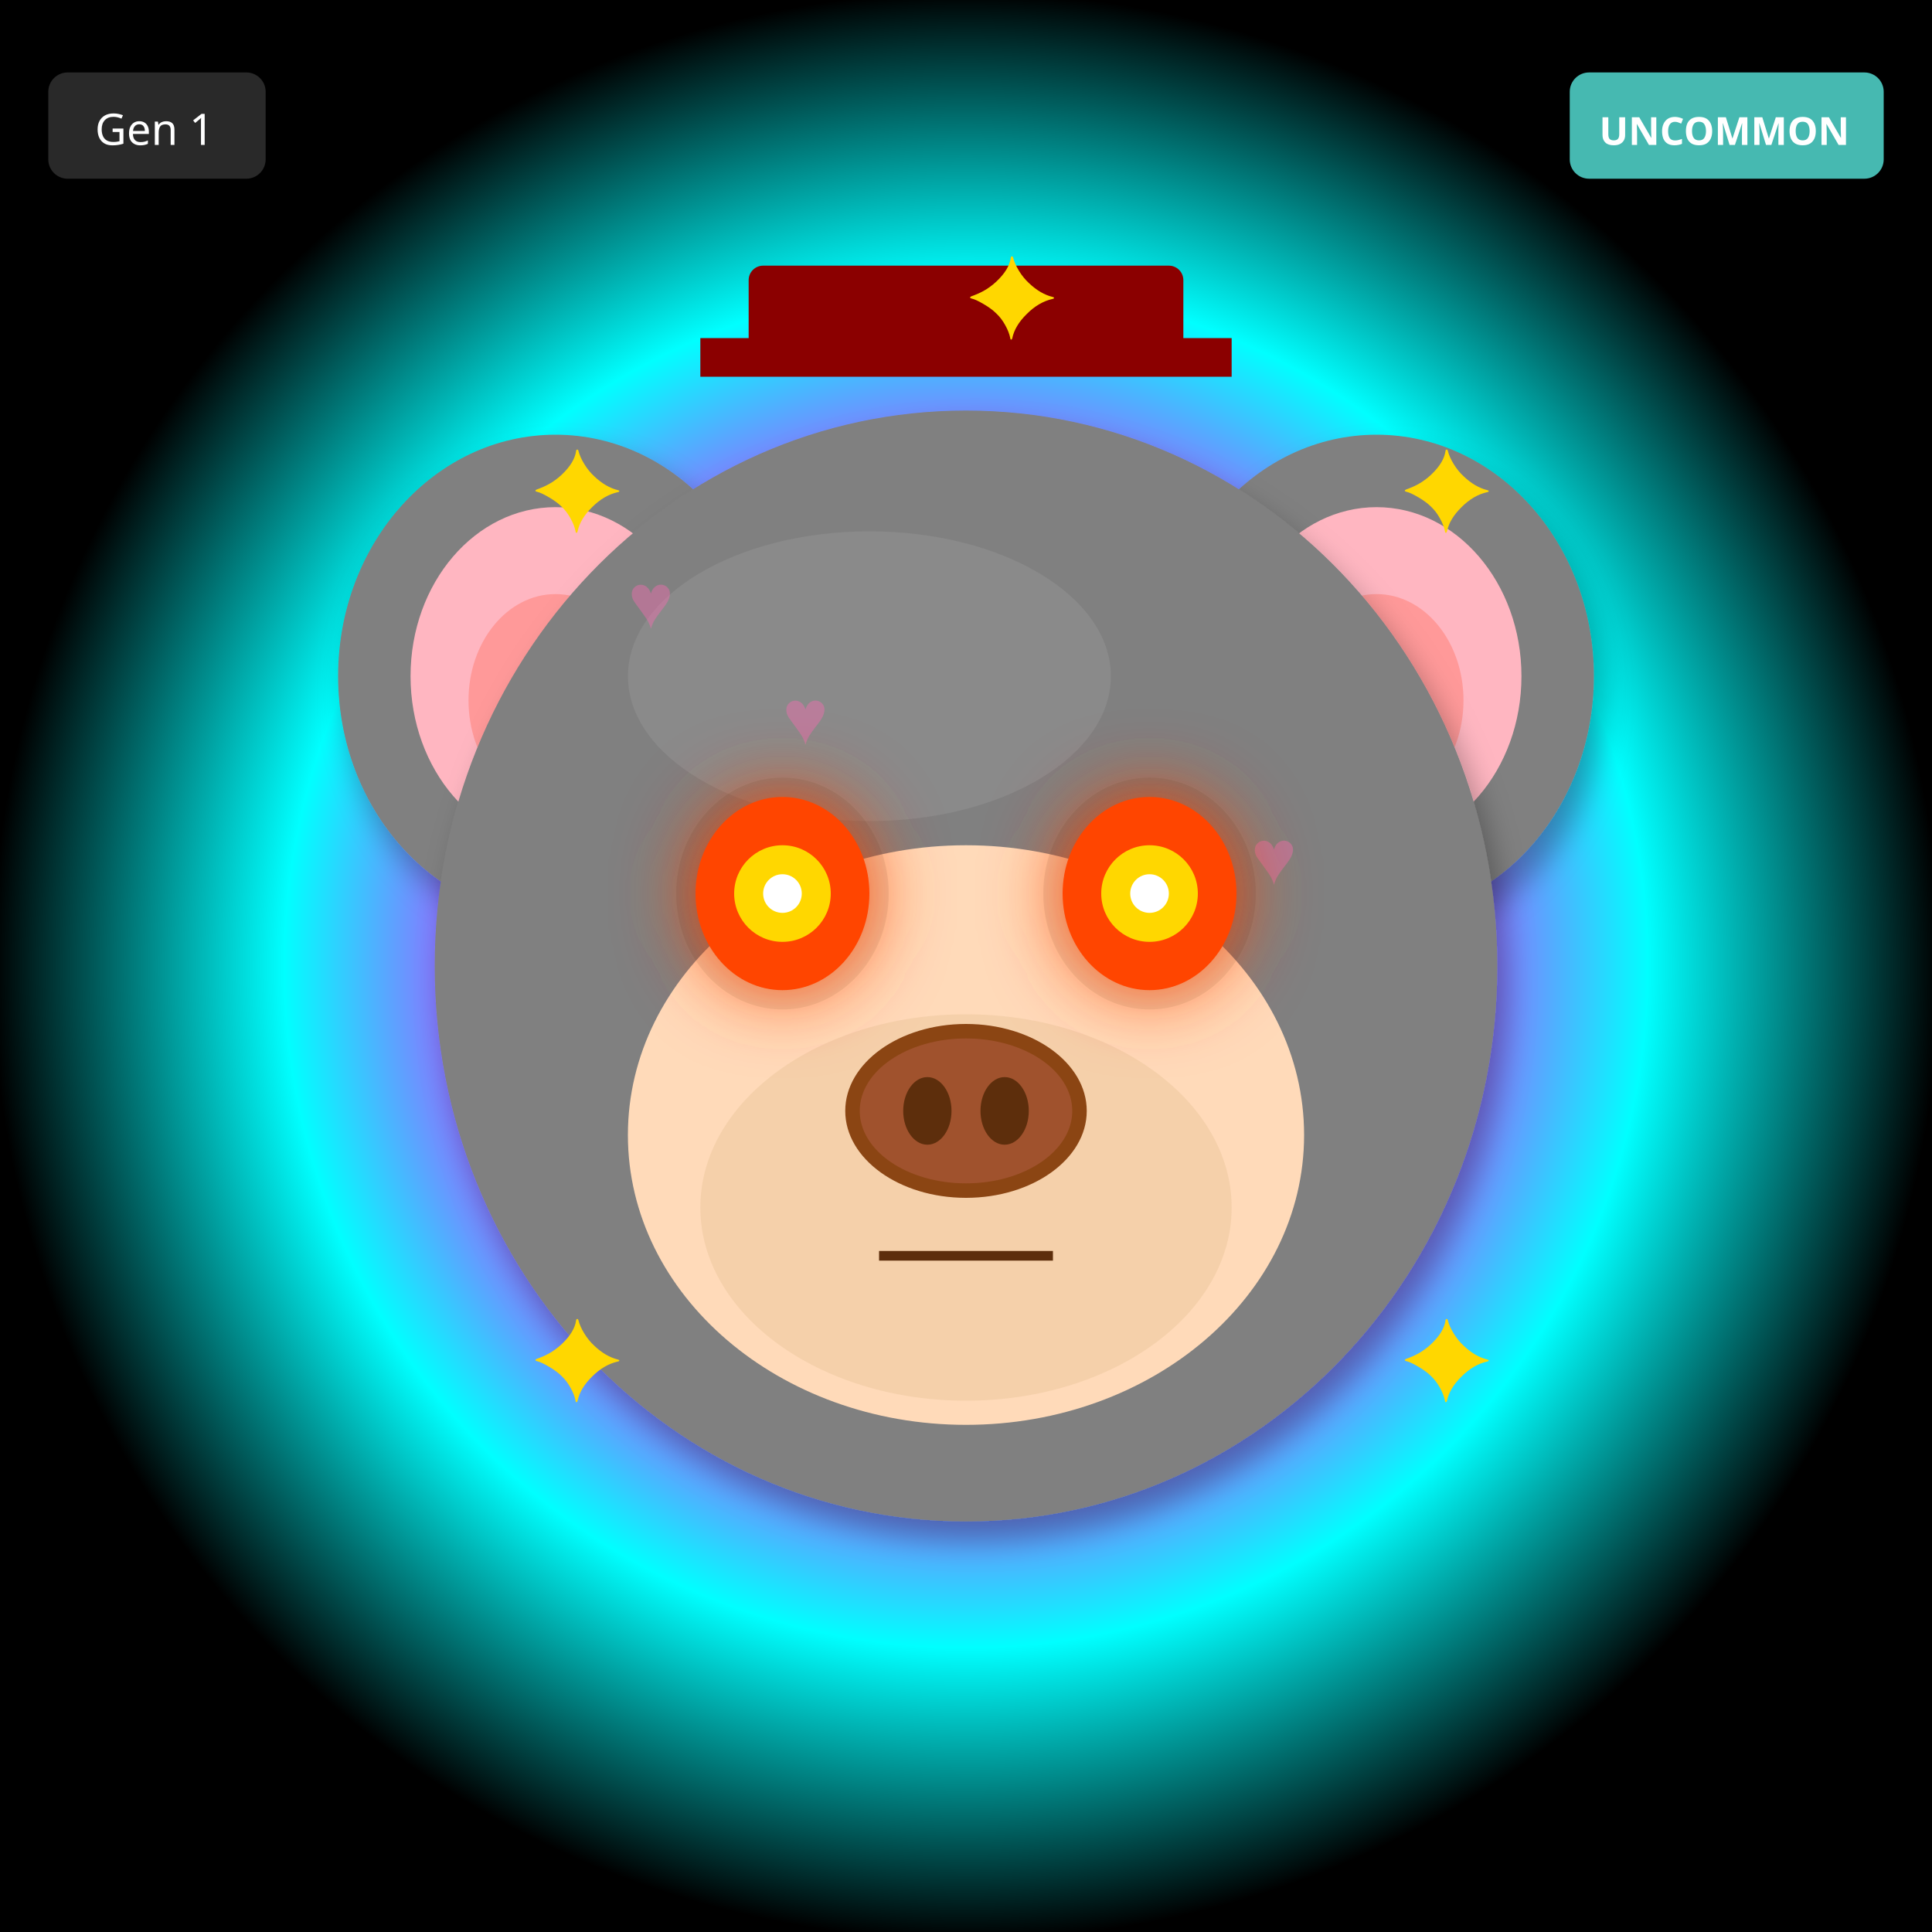
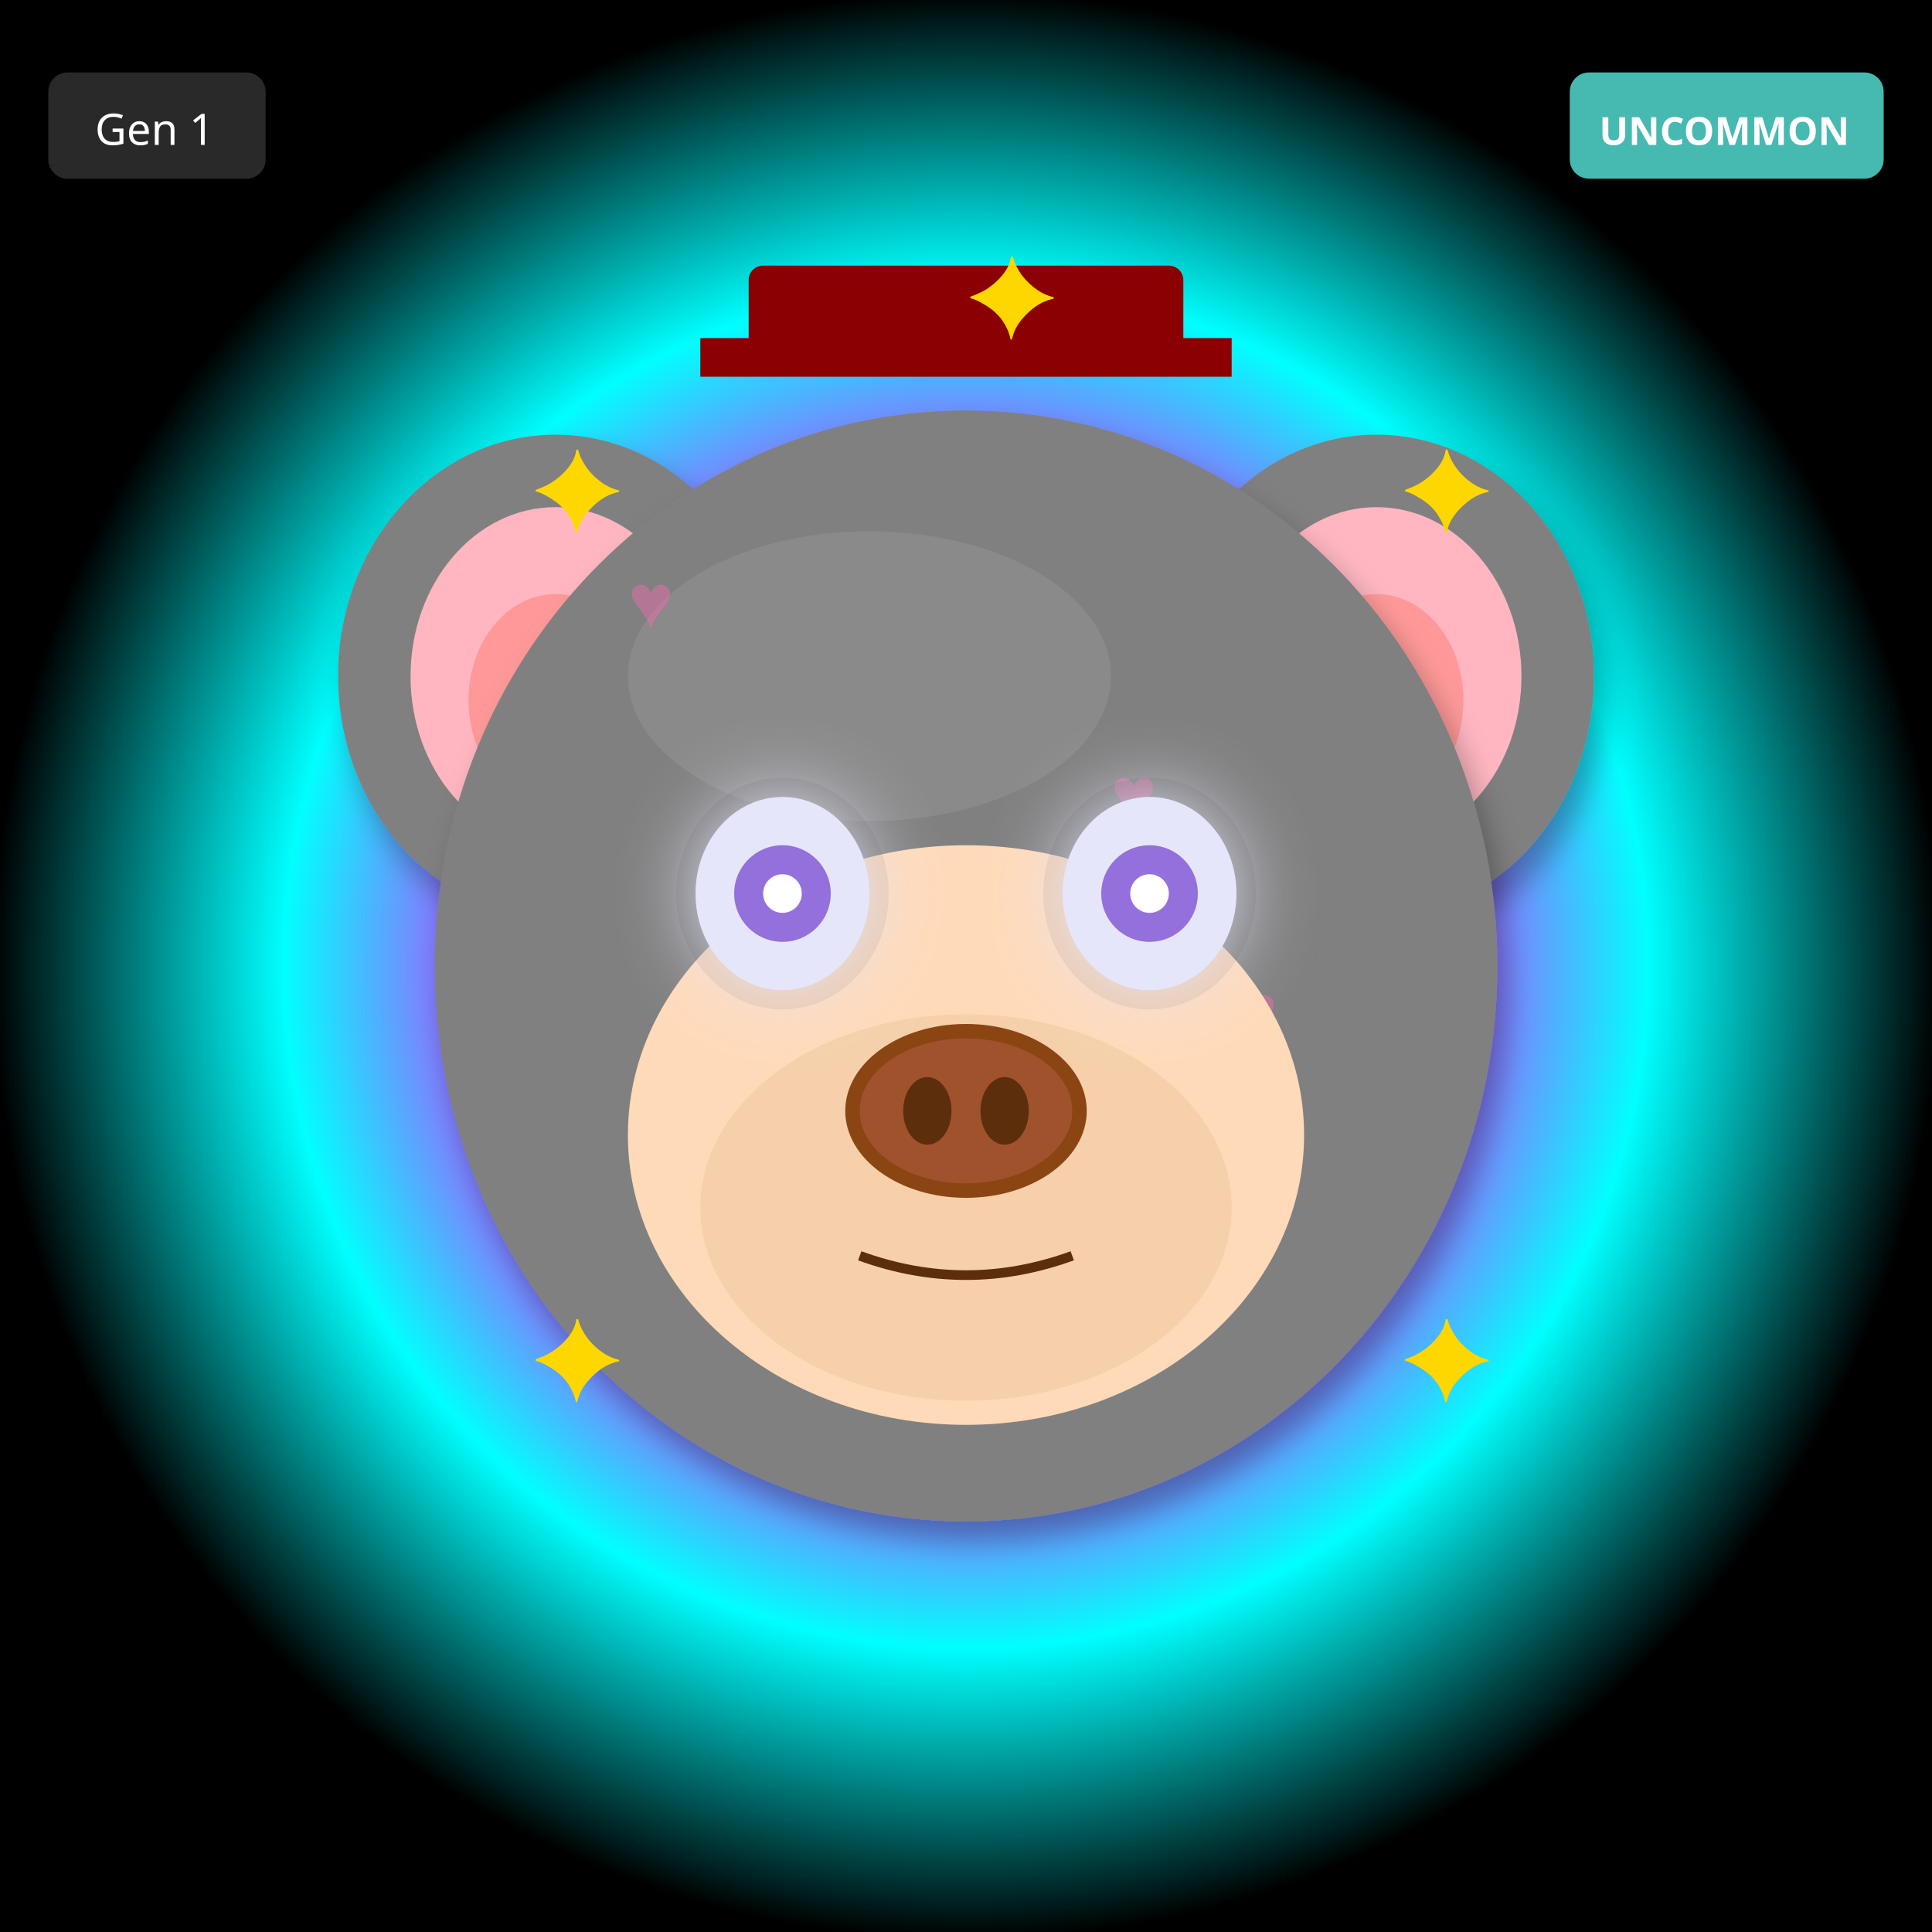
<svg xmlns="http://www.w3.org/2000/svg" width="400" height="400" viewBox="0 0 400 400">
  <defs>
    <filter id="shadow" x="-20%" y="-20%" width="140%" height="140%">
      <feDropShadow dx="2" dy="4" stdDeviation="3" flood-opacity="0.3" />
    </filter>
    <filter id="glow" x="-50%" y="-50%" width="200%" height="200%">
      <feGaussianBlur stdDeviation="8" result="blur" />
      <feMerge>
        <feMergeNode in="blur" />
        <feMergeNode in="SourceGraphic" />
      </feMerge>
    </filter>
    <linearGradient id="rainbow-body" x1="0%" y1="0%" x2="100%" y2="100%">
      <stop offset="0%" stop-color="#FF6B6B" />
      <stop offset="25%" stop-color="#FFE66D" />
      <stop offset="50%" stop-color="#4ECDC4" />
      <stop offset="75%" stop-color="#45B7D1" />
      <stop offset="100%" stop-color="#DDA0DD" />
    </linearGradient>
    <radialGradient id="galaxy-body" cx="30%" cy="30%">
      <stop offset="0%" stop-color="#E6E6FA" />
      <stop offset="50%" stop-color="#9370DB" />
      <stop offset="100%" stop-color="#1A0033" />
    </radialGradient>
    <linearGradient id="holo-body" x1="0%" y1="0%" x2="100%" y2="100%">
      <stop offset="0%" stop-color="#FF00FF" />
      <stop offset="50%" stop-color="#00FFFF" />
      <stop offset="100%" stop-color="#FFFF00" />
    </linearGradient>
    <linearGradient id="sky-gradient" x1="0%" y1="0%" x2="0%" y2="100%">
      <stop offset="0%" stop-color="#87CEEB" />
      <stop offset="100%" stop-color="#E0F4FF" />
    </linearGradient>
    <linearGradient id="grass-gradient" x1="0%" y1="0%" x2="0%" y2="100%">
      <stop offset="0%" stop-color="#90EE90" />
      <stop offset="100%" stop-color="#228B22" />
    </linearGradient>
    <linearGradient id="sunset-gradient" x1="0%" y1="0%" x2="0%" y2="100%">
      <stop offset="0%" stop-color="#FF6B6B" />
      <stop offset="50%" stop-color="#FFE66D" />
      <stop offset="100%" stop-color="#4ECDC4" />
    </linearGradient>
    <linearGradient id="aurora-gradient" x1="0%" y1="0%" x2="100%" y2="100%">
      <stop offset="0%" stop-color="#0D1B2A" />
      <stop offset="30%" stop-color="#00FF7F" />
      <stop offset="70%" stop-color="#FF00FF" />
      <stop offset="100%" stop-color="#0D1B2A" />
    </linearGradient>
    <radialGradient id="multiverse-gradient" cx="50%" cy="50%">
      <stop offset="0%" stop-color="#FFD700" />
      <stop offset="40%" stop-color="#FF00FF" />
      <stop offset="70%" stop-color="#00FFFF" />
      <stop offset="100%" stop-color="#000" />
    </radialGradient>
    <linearGradient id="rift-gradient" x1="0%" y1="0%" x2="100%" y2="100%">
      <stop offset="0%" stop-color="#000" />
      <stop offset="30%" stop-color="#9400D3" />
      <stop offset="50%" stop-color="#00FFFF" />
      <stop offset="70%" stop-color="#9400D3" />
      <stop offset="100%" stop-color="#000" />
    </linearGradient>
    <linearGradient id="heaven-gradient" x1="0%" y1="0%" x2="0%" y2="100%">
      <stop offset="0%" stop-color="#FFF" />
      <stop offset="50%" stop-color="#FFD700" stop-opacity="0.3" />
      <stop offset="100%" stop-color="#F0F8FF" />
    </linearGradient>
    <clipPath id="head-clip">
      <ellipse cx="200" cy="200" rx="110" ry="115" />
    </clipPath>
  </defs>
  <rect width="400" height="400" fill="url(#multiverse-gradient)" />
  <ellipse cx="115" cy="140" rx="45" ry="50" fill="#808080" filter="url(#shadow)" />
  <ellipse cx="115" cy="140" rx="30" ry="35" fill="#FFB6C1" />
  <ellipse cx="115" cy="145" rx="18" ry="22" fill="#FF9999" />
  <ellipse cx="285" cy="140" rx="45" ry="50" fill="#808080" filter="url(#shadow)" />
  <ellipse cx="285" cy="140" rx="30" ry="35" fill="#FFB6C1" />
  <ellipse cx="285" cy="145" rx="18" ry="22" fill="#FF9999" />
  <ellipse cx="200" cy="200" rx="110" ry="115" fill="#808080" filter="url(#shadow)" />
  <ellipse cx="180" cy="140" rx="50" ry="30" fill="#A0A0A0" opacity="0.3" />
  <g clip-path="url(#head-clip)">
    <text x="130" y="130" font-size="16" fill="#FF69B4" opacity="0.4">♥</text>
-     <text x="173" y="241" font-size="16" fill="#FF69B4" opacity="0.4">♥</text>
-     <text x="216" y="212" font-size="16" fill="#FF69B4" opacity="0.4">♥</text>
-     <text x="259" y="183" font-size="16" fill="#FF69B4" opacity="0.4">♥</text>
-     <text x="162" y="154" font-size="16" fill="#FF69B4" opacity="0.4">♥</text>
+     <text x="155" y="175" font-size="16" fill="#FF69B4" opacity="0.4">♥</text>
+     <text x="180" y="220" font-size="16" fill="#FF69B4" opacity="0.4">♥</text>
    <text x="205" y="265" font-size="16" fill="#FF69B4" opacity="0.4">♥</text>
-     <text x="248" y="236" font-size="16" fill="#FF69B4" opacity="0.4">♥</text>
+     <text x="230" y="170" font-size="16" fill="#FF69B4" opacity="0.4">♥</text>
+     <text x="255" y="215" font-size="16" fill="#FF69B4" opacity="0.4">♥</text>
+     <text x="140" y="260" font-size="16" fill="#FF69B4" opacity="0.4">♥</text>
  </g>
  <ellipse cx="200" cy="235" rx="70" ry="60" fill="#FFDAB9" />
  <ellipse cx="200" cy="250" rx="55" ry="40" fill="#DEB887" opacity="0.3" />
  <ellipse cx="162" cy="185" rx="22" ry="24" fill="#000" opacity="0.08" />
  <ellipse cx="238" cy="185" rx="22" ry="24" fill="#000" opacity="0.08" />
-   <ellipse cx="162" cy="185" rx="18" ry="20" fill="#FF4500" filter="url(#glow)" />
-   <circle cx="162" cy="185" r="10" fill="#FFD700" />
+   <ellipse cx="162" cy="185" rx="18" ry="20" fill="#E6E6FA" filter="url(#glow)" />
+   <circle cx="162" cy="185" r="10" fill="#9370DB" />
  <circle cx="162" cy="185" r="4" fill="#FFF" />
-   <ellipse cx="238" cy="185" rx="18" ry="20" fill="#FF4500" filter="url(#glow)" />
-   <circle cx="238" cy="185" r="10" fill="#FFD700" />
+   <ellipse cx="238" cy="185" rx="18" ry="20" fill="#E6E6FA" filter="url(#glow)" />
+   <circle cx="238" cy="185" r="10" fill="#9370DB" />
  <circle cx="238" cy="185" r="4" fill="#FFF" />
  <g>
    <ellipse cx="200" cy="230" rx="25" ry="18" fill="#8B4513" />
    <ellipse cx="200" cy="230" rx="22" ry="15" fill="#A0522D" />
    <ellipse cx="192" cy="230" rx="5" ry="7" fill="#5D2E0C" />
    <ellipse cx="208" cy="230" rx="5" ry="7" fill="#5D2E0C" />
  </g>
-   <line x1="182" y1="260" x2="218" y2="260" stroke="#5D2E0C" stroke-width="2" />
+   <path d="M178 260 Q200 268 222 260" stroke="#5D2E0C" stroke-width="2" fill="none" />
  <rect x="155" y="55" width="90" height="18" rx="3" fill="#8B0000" />
  <rect x="145" y="70" width="110" height="8" fill="#8B0000" />
  <text x="110" y="110" font-size="24" fill="#FFD700">✦</text>
  <text x="290" y="110" font-size="24" fill="#FFD700">✦</text>
  <text x="110" y="290" font-size="24" fill="#FFD700">✦</text>
  <text x="290" y="290" font-size="24" fill="#FFD700">✦</text>
  <text x="200" y="70" font-size="24" fill="#FFD700">✦</text>
  <g transform="translate(325, 15)">
    <rect width="65" height="22" rx="4" fill="#4ECDC4" opacity="0.9" />
    <text x="32" y="15" font-size="8" fill="#FFF" text-anchor="middle" font-family="sans-serif" font-weight="bold">UNCOMMON</text>
  </g>
  <g transform="translate(10, 15)">
    <rect width="45" height="22" rx="4" fill="#333" opacity="0.8" />
    <text x="22" y="15" font-size="9" fill="#FFF" text-anchor="middle" font-family="sans-serif">Gen 1</text>
  </g>
</svg>
